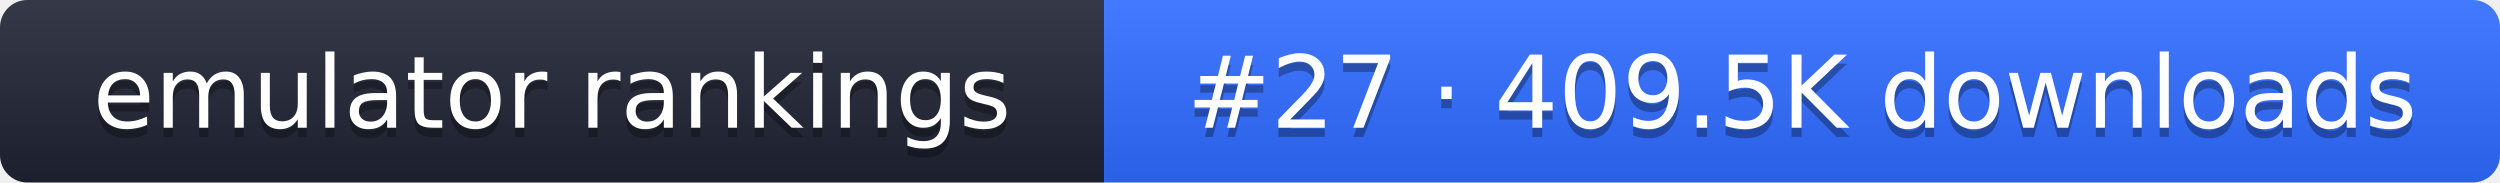
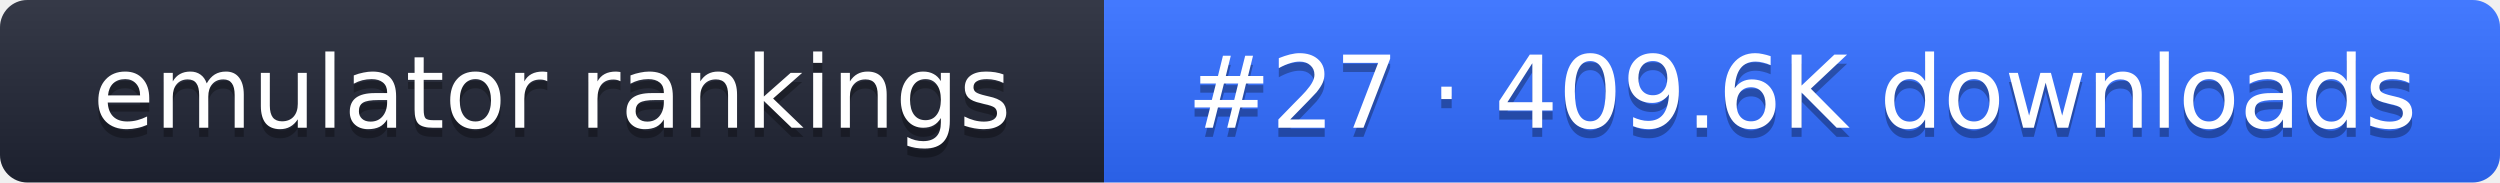
- <svg xmlns="http://www.w3.org/2000/svg" width="274" height="20" role="img" aria-label="emulator rankings: #27 · 409.5K downloads">
+ <svg xmlns="http://www.w3.org/2000/svg" width="274" height="20" role="img" aria-label="emulator rankings: #27 · 409.6K downloads">
  <linearGradient id="g" x2="0" y2="100%">
    <stop offset="0" stop-color="#fff" stop-opacity=".1" />
    <stop offset="1" stop-opacity=".1" />
  </linearGradient>
  <clipPath id="r">
    <rect width="274" height="20" rx="3" fill="#fff" />
  </clipPath>
  <g clip-path="url(#r)">
    <rect width="121" height="20" fill="#1f2433" />
    <rect x="121" width="153" height="20" fill="#2f6bff" />
    <rect width="274" height="20" fill="url(#g)" />
  </g>
  <g fill="#fff" text-anchor="middle" font-family="Verdana,DejaVu Sans,sans-serif" font-size="11">
    <text x="60.5" y="15" fill="#010101" fill-opacity=".3">emulator rankings</text>
    <text x="60.5" y="14">emulator rankings</text>
-     <text x="197.5" y="15" fill="#010101" fill-opacity=".3">#27 · 409.5K downloads</text>
-     <text x="197.5" y="14">#27 · 409.5K downloads</text>
+     <text x="197.5" y="15" fill="#010101" fill-opacity=".3">#27 · 409.6K downloads</text>
+     <text x="197.5" y="14">#27 · 409.6K downloads</text>
  </g>
</svg>
